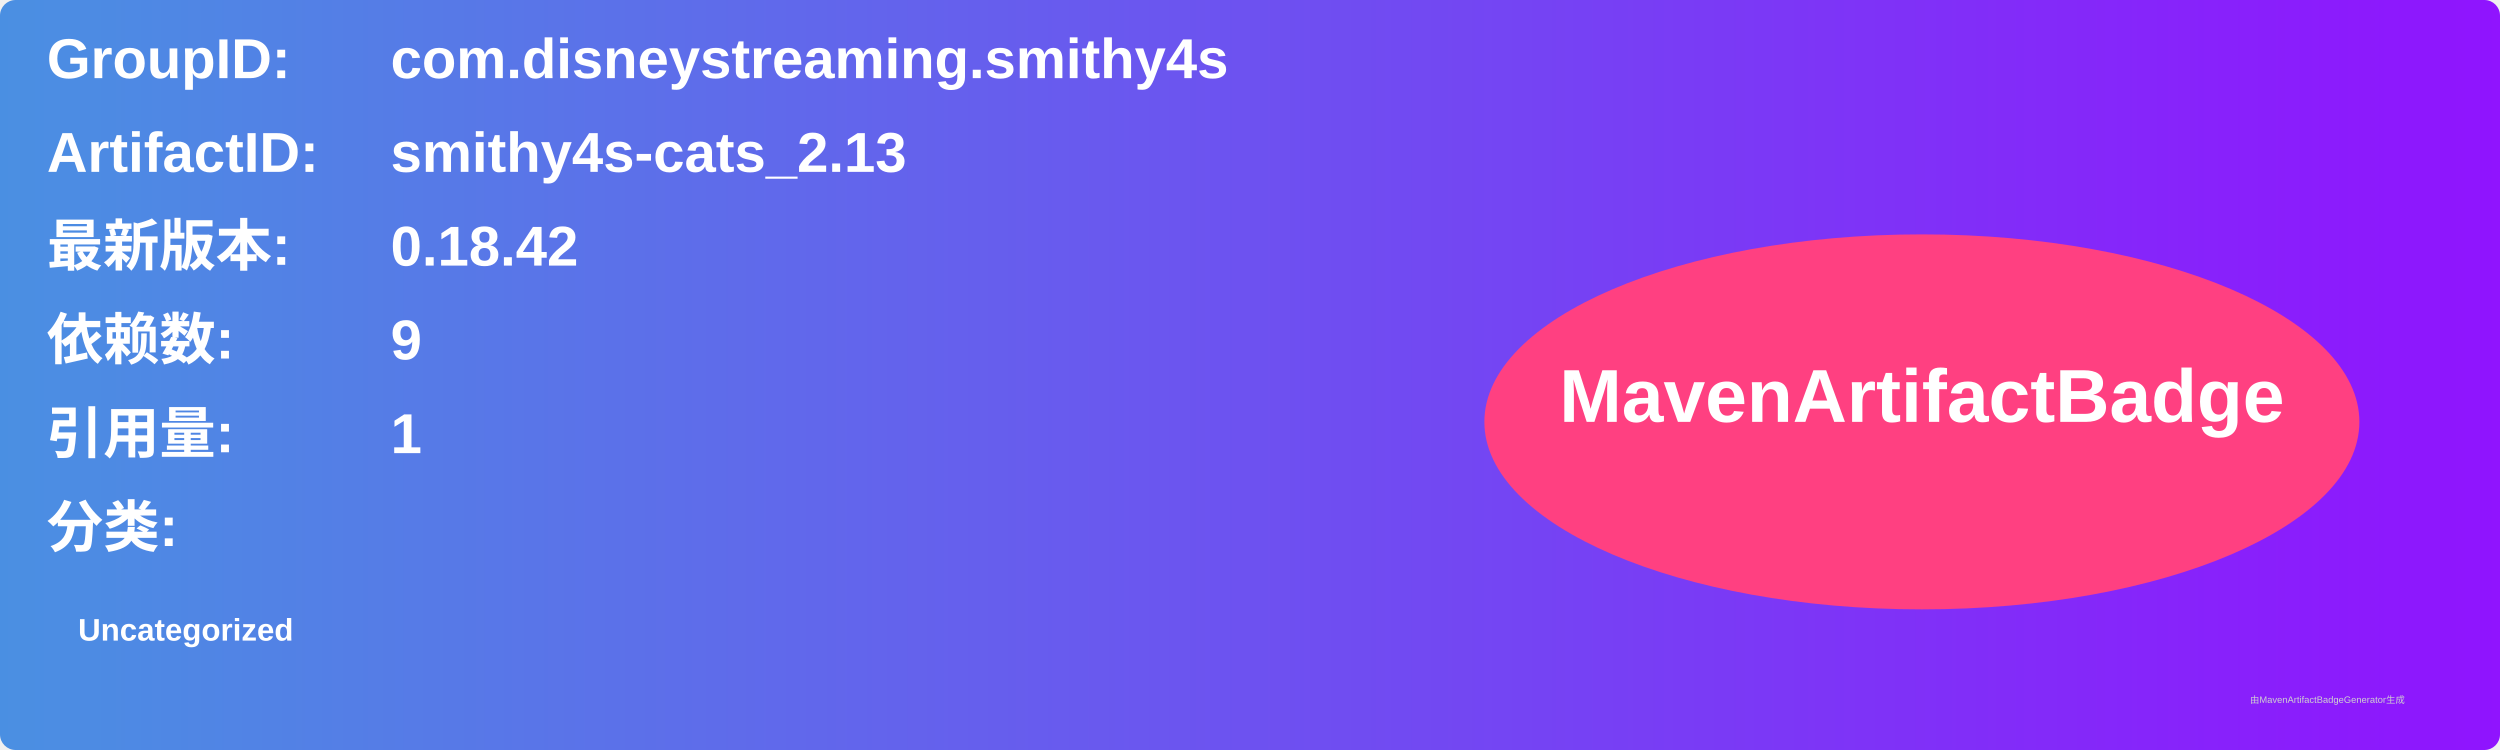
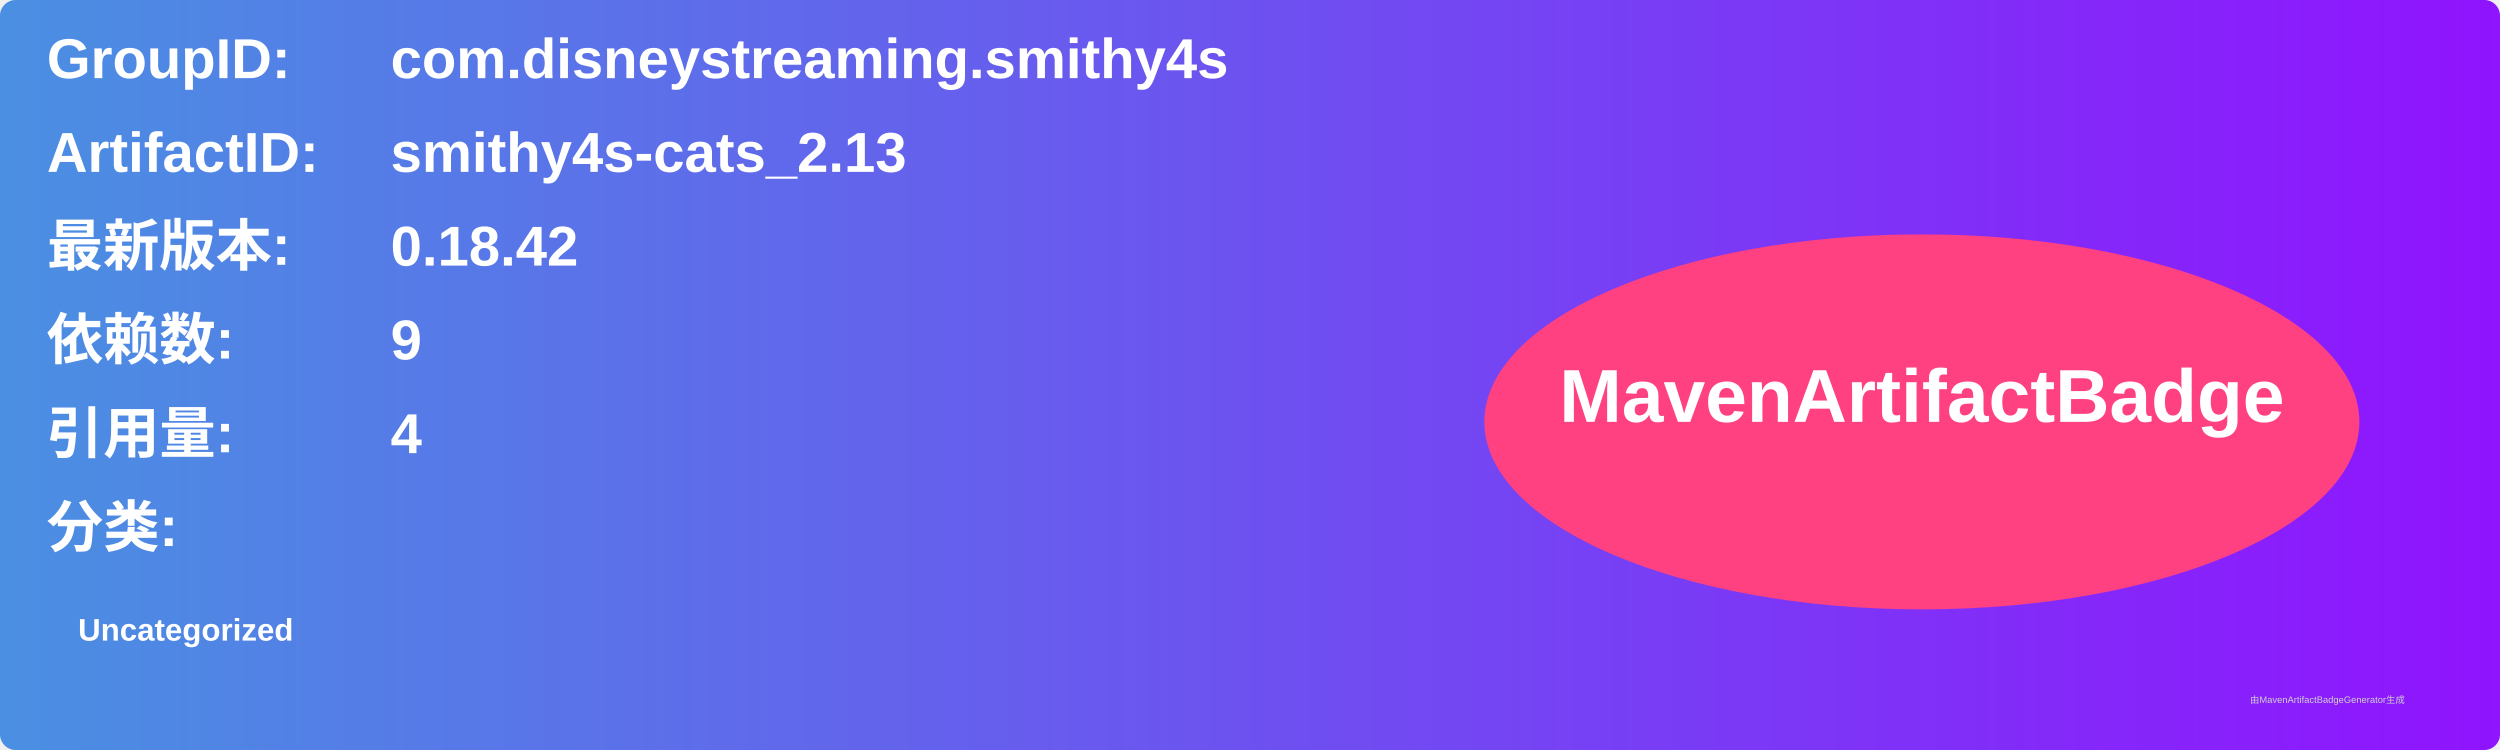
<svg xmlns="http://www.w3.org/2000/svg" width="800" height="240" viewBox="0 0 800 240">
  <linearGradient id="grad" x1="0%" y1="0%" x2="100%" y2="0%">
    <stop offset="0%" stop-color="#4a90e2" />
    <stop offset="100%" stop-color="#9013fe" />
  </linearGradient>
  <rect width="100%" height="100%" rx="5" ry="5" fill="url(#grad)" />
  <g transform="translate(15, 15)">
    <text x="0" y="10" font-family="Arial" font-size="18" fill="white" font-weight="bold" width="260">GroupID:</text>
    <text x="110" y="10" font-family="Arial" font-size="18" fill="white" font-weight="bold" width="460">com.disneystreaming.smithy4s</text>
    <text x="0" y="40" font-family="Arial" font-size="18" fill="white" font-weight="bold" width="260">ArtifactID:</text>
    <text x="110" y="40" font-family="Arial" font-size="18" fill="white" font-weight="bold" width="460">smithy4s-cats_2.13</text>
    <text x="0" y="70" font-family="Arial" font-size="18" fill="white" font-weight="bold">最新版本:</text>
    <text x="110" y="70" font-family="Arial" font-size="18" fill="white" font-weight="bold">
      <tspan font-weight="bold">0.18.42</tspan>
    </text>
    <text x="0" y="100" font-family="Arial" font-size="18" fill="white" font-weight="bold">依赖数: </text>
    <text x="110" y="100" font-family="Arial" font-size="18" fill="white">
      <tspan font-weight="bold">9</tspan>
    </text>
    <text x="0" y="130" font-family="Arial" font-size="18" fill="white" font-weight="bold">引用量: </text>
    <text x="110" y="130" font-family="Arial" font-size="18" fill="white">
-       <tspan font-weight="bold">1</tspan>
+       <tspan font-weight="bold">4</tspan>
    </text>
    <text x="0" y="160" font-family="Arial" font-size="18" fill="white" font-weight="bold">分类:</text>
    <text x="10" y="190" font-family="Arial" font-size="10" fill="white">
      <tspan font-weight="bold">Uncategorized</tspan>
    </text>
    <ellipse cx="600" cy="120" rx="140" ry="60" fill="#ff4081" />
    <text x="600" y="120" text-anchor="middle" font-family="Arial" font-size="24" fill="white" font-weight="bold">MavenArtifactBadge</text>
  </g>
  <text x="720" y="225" font-family="Arial" font-size="3" fill="#d0d0d0">由MavenArtifactBadgeGenerator生成</text>
</svg>
